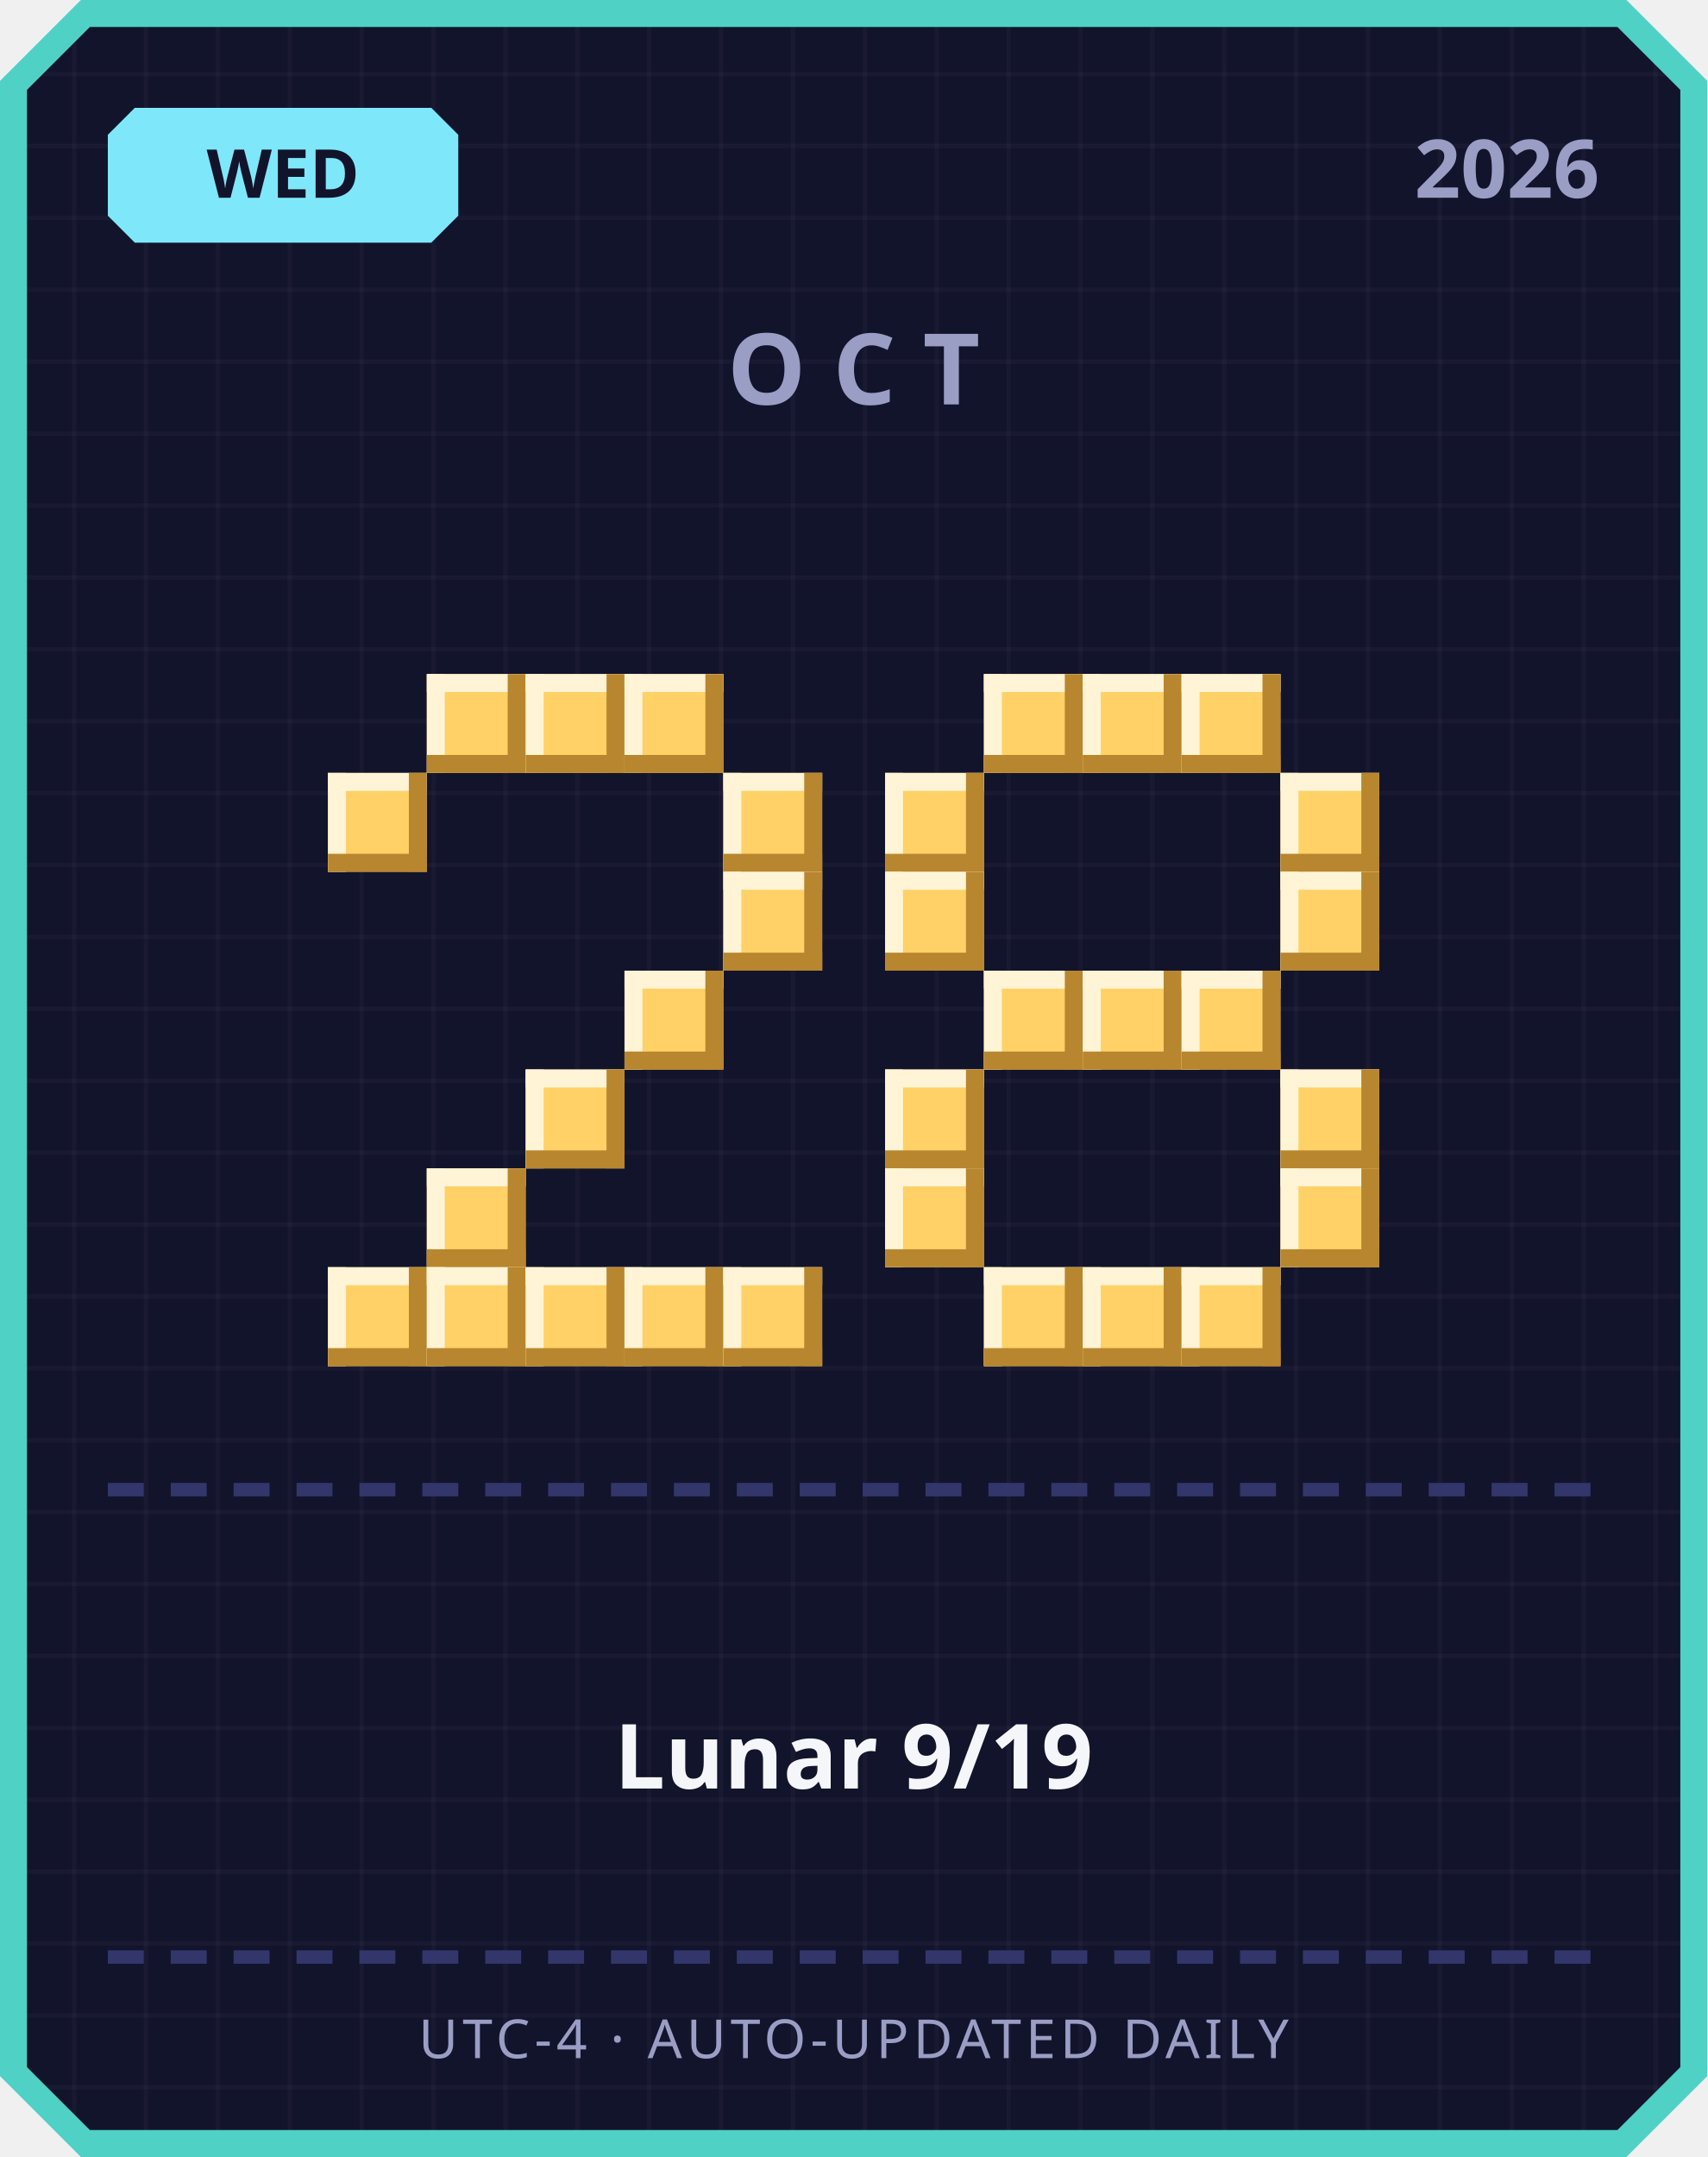
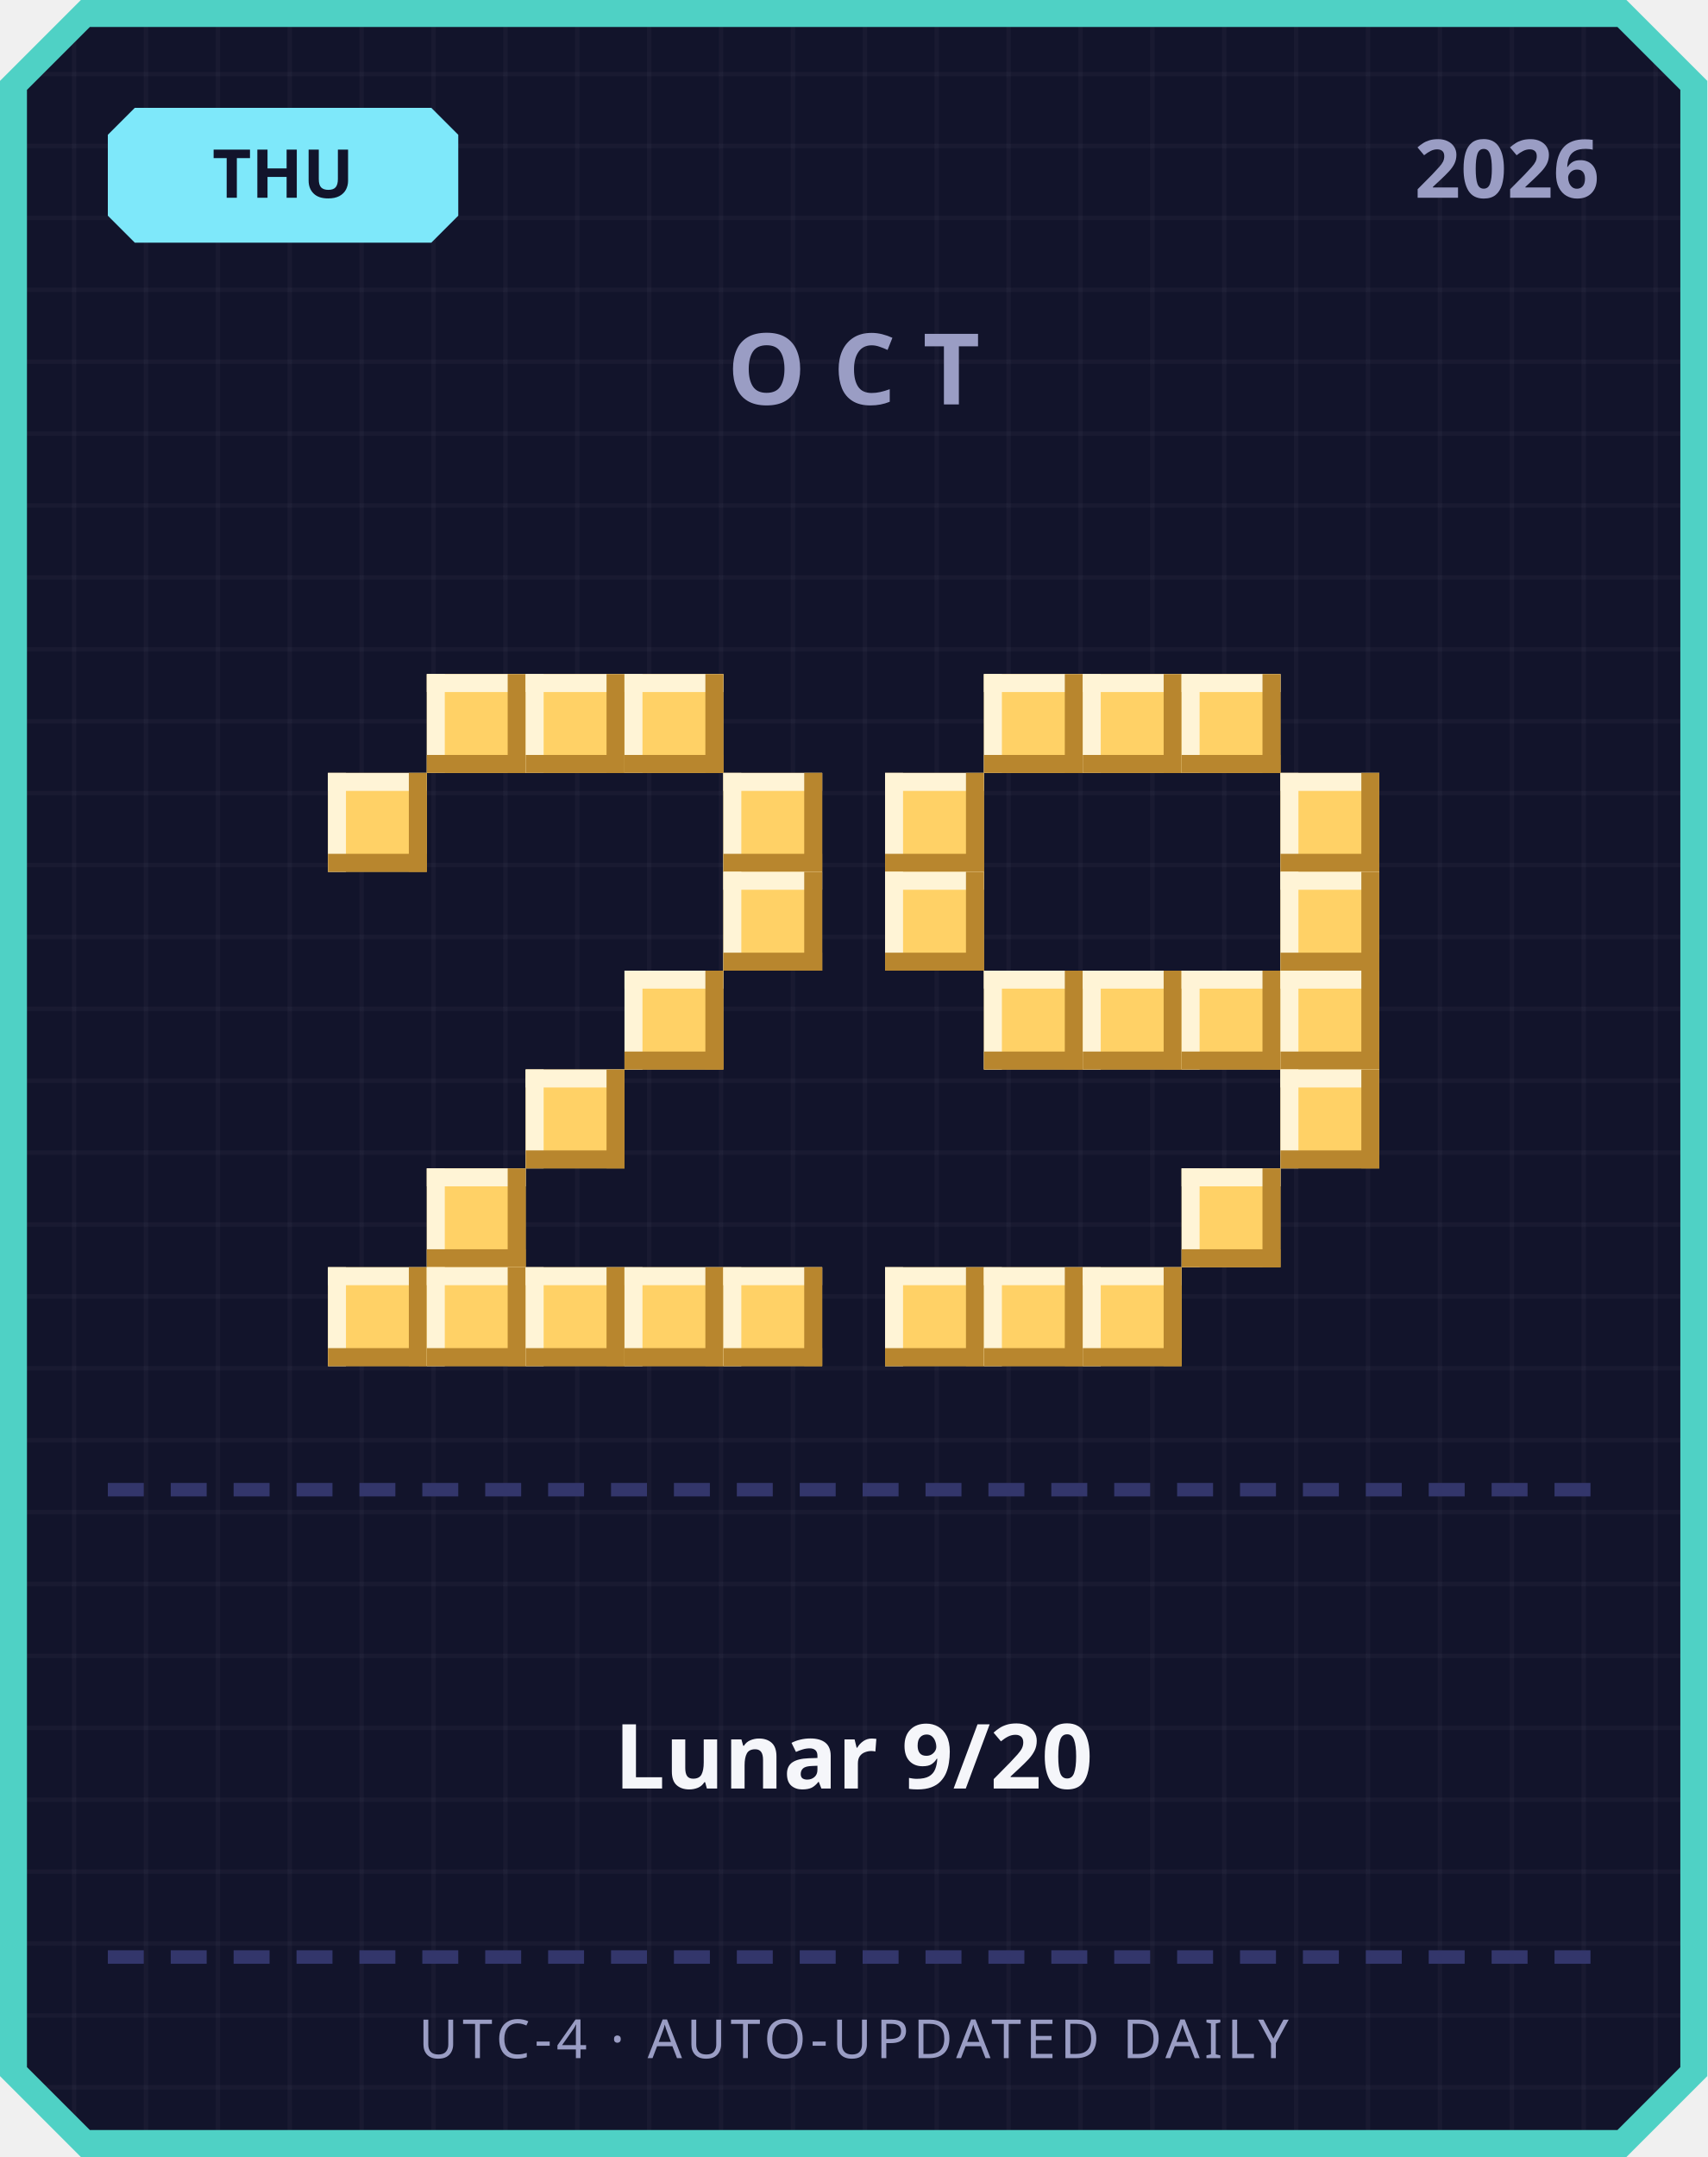
<svg xmlns="http://www.w3.org/2000/svg" width="380" height="480" viewBox="0 0 380 480">
  <defs>
    <pattern id="grid" width="16" height="16" patternUnits="userSpaceOnUse">
      <rect width="16" height="16" fill="#12142b" />
      <rect width="1" height="16" fill="#ffffff" opacity="0.03" />
      <rect width="16" height="1" fill="#ffffff" opacity="0.03" />
    </pattern>
  </defs>
  <path d="M 18,0 L 362,0 L 380,18 L 380,462 L 362,480 L 18,480 L 0,462 L 0,18 Z" fill="#4fd1c5" />
  <path d="M 20,6 L 360,6 L 374,20 L 374,460 L 360,474 L 20,474 L 6,460 L 6,20 Z" fill="url(#grid)" />
  <path d="M 30,24 L 96,24 L 102,30 L 102,48 L 96,54 L 30,54 L 24,48 L 24,30 Z" fill="#7ee8fa" />
-   <text x="63" y="44" text-anchor="middle" font-family="'Segoe UI', sans-serif" font-size="15" font-weight="700" fill="#12142b">WED</text>
+   <text x="63" y="44" text-anchor="middle" font-family="'Segoe UI', sans-serif" font-size="15" font-weight="700" fill="#12142b">THU</text>
  <text x="356" y="44" text-anchor="end" font-family="'Segoe UI', sans-serif" font-size="18" font-weight="700" fill="#9a9dc4">2026</text>
  <text x="190" y="90" text-anchor="middle" font-family="'Segoe UI', sans-serif" font-size="22" font-weight="700" letter-spacing="6" fill="#9a9dc4">OCT</text>
  <rect x="95" y="150" width="22" height="22" fill="#ffd166" />
  <rect x="95" y="150" width="22" height="4" fill="#fff4d6" />
  <rect x="95" y="150" width="4" height="22" fill="#fff4d6" />
  <rect x="95" y="168" width="22" height="4" fill="#b8862e" />
  <rect x="113" y="150" width="4" height="22" fill="#b8862e" />
  <rect x="117" y="150" width="22" height="22" fill="#ffd166" />
  <rect x="117" y="150" width="22" height="4" fill="#fff4d6" />
  <rect x="117" y="150" width="4" height="22" fill="#fff4d6" />
  <rect x="117" y="168" width="22" height="4" fill="#b8862e" />
  <rect x="135" y="150" width="4" height="22" fill="#b8862e" />
  <rect x="139" y="150" width="22" height="22" fill="#ffd166" />
  <rect x="139" y="150" width="22" height="4" fill="#fff4d6" />
  <rect x="139" y="150" width="4" height="22" fill="#fff4d6" />
  <rect x="139" y="168" width="22" height="4" fill="#b8862e" />
  <rect x="157" y="150" width="4" height="22" fill="#b8862e" />
  <rect x="73" y="172" width="22" height="22" fill="#ffd166" />
  <rect x="73" y="172" width="22" height="4" fill="#fff4d6" />
  <rect x="73" y="172" width="4" height="22" fill="#fff4d6" />
  <rect x="73" y="190" width="22" height="4" fill="#b8862e" />
  <rect x="91" y="172" width="4" height="22" fill="#b8862e" />
  <rect x="161" y="172" width="22" height="22" fill="#ffd166" />
  <rect x="161" y="172" width="22" height="4" fill="#fff4d6" />
  <rect x="161" y="172" width="4" height="22" fill="#fff4d6" />
  <rect x="161" y="190" width="22" height="4" fill="#b8862e" />
  <rect x="179" y="172" width="4" height="22" fill="#b8862e" />
  <rect x="161" y="194" width="22" height="22" fill="#ffd166" />
  <rect x="161" y="194" width="22" height="4" fill="#fff4d6" />
  <rect x="161" y="194" width="4" height="22" fill="#fff4d6" />
  <rect x="161" y="212" width="22" height="4" fill="#b8862e" />
  <rect x="179" y="194" width="4" height="22" fill="#b8862e" />
  <rect x="139" y="216" width="22" height="22" fill="#ffd166" />
  <rect x="139" y="216" width="22" height="4" fill="#fff4d6" />
  <rect x="139" y="216" width="4" height="22" fill="#fff4d6" />
  <rect x="139" y="234" width="22" height="4" fill="#b8862e" />
  <rect x="157" y="216" width="4" height="22" fill="#b8862e" />
  <rect x="117" y="238" width="22" height="22" fill="#ffd166" />
  <rect x="117" y="238" width="22" height="4" fill="#fff4d6" />
  <rect x="117" y="238" width="4" height="22" fill="#fff4d6" />
  <rect x="117" y="256" width="22" height="4" fill="#b8862e" />
  <rect x="135" y="238" width="4" height="22" fill="#b8862e" />
  <rect x="95" y="260" width="22" height="22" fill="#ffd166" />
  <rect x="95" y="260" width="22" height="4" fill="#fff4d6" />
  <rect x="95" y="260" width="4" height="22" fill="#fff4d6" />
  <rect x="95" y="278" width="22" height="4" fill="#b8862e" />
  <rect x="113" y="260" width="4" height="22" fill="#b8862e" />
  <rect x="73" y="282" width="22" height="22" fill="#ffd166" />
  <rect x="73" y="282" width="22" height="4" fill="#fff4d6" />
  <rect x="73" y="282" width="4" height="22" fill="#fff4d6" />
  <rect x="73" y="300" width="22" height="4" fill="#b8862e" />
  <rect x="91" y="282" width="4" height="22" fill="#b8862e" />
  <rect x="95" y="282" width="22" height="22" fill="#ffd166" />
  <rect x="95" y="282" width="22" height="4" fill="#fff4d6" />
  <rect x="95" y="282" width="4" height="22" fill="#fff4d6" />
  <rect x="95" y="300" width="22" height="4" fill="#b8862e" />
  <rect x="113" y="282" width="4" height="22" fill="#b8862e" />
  <rect x="117" y="282" width="22" height="22" fill="#ffd166" />
  <rect x="117" y="282" width="22" height="4" fill="#fff4d6" />
  <rect x="117" y="282" width="4" height="22" fill="#fff4d6" />
  <rect x="117" y="300" width="22" height="4" fill="#b8862e" />
  <rect x="135" y="282" width="4" height="22" fill="#b8862e" />
  <rect x="139" y="282" width="22" height="22" fill="#ffd166" />
  <rect x="139" y="282" width="22" height="4" fill="#fff4d6" />
  <rect x="139" y="282" width="4" height="22" fill="#fff4d6" />
  <rect x="139" y="300" width="22" height="4" fill="#b8862e" />
  <rect x="157" y="282" width="4" height="22" fill="#b8862e" />
  <rect x="161" y="282" width="22" height="22" fill="#ffd166" />
  <rect x="161" y="282" width="22" height="4" fill="#fff4d6" />
  <rect x="161" y="282" width="4" height="22" fill="#fff4d6" />
  <rect x="161" y="300" width="22" height="4" fill="#b8862e" />
  <rect x="179" y="282" width="4" height="22" fill="#b8862e" />
  <rect x="219" y="150" width="22" height="22" fill="#ffd166" />
  <rect x="219" y="150" width="22" height="4" fill="#fff4d6" />
  <rect x="219" y="150" width="4" height="22" fill="#fff4d6" />
  <rect x="219" y="168" width="22" height="4" fill="#b8862e" />
  <rect x="237" y="150" width="4" height="22" fill="#b8862e" />
  <rect x="241" y="150" width="22" height="22" fill="#ffd166" />
  <rect x="241" y="150" width="22" height="4" fill="#fff4d6" />
  <rect x="241" y="150" width="4" height="22" fill="#fff4d6" />
  <rect x="241" y="168" width="22" height="4" fill="#b8862e" />
  <rect x="259" y="150" width="4" height="22" fill="#b8862e" />
  <rect x="263" y="150" width="22" height="22" fill="#ffd166" />
  <rect x="263" y="150" width="22" height="4" fill="#fff4d6" />
  <rect x="263" y="150" width="4" height="22" fill="#fff4d6" />
  <rect x="263" y="168" width="22" height="4" fill="#b8862e" />
  <rect x="281" y="150" width="4" height="22" fill="#b8862e" />
  <rect x="197" y="172" width="22" height="22" fill="#ffd166" />
  <rect x="197" y="172" width="22" height="4" fill="#fff4d6" />
  <rect x="197" y="172" width="4" height="22" fill="#fff4d6" />
  <rect x="197" y="190" width="22" height="4" fill="#b8862e" />
  <rect x="215" y="172" width="4" height="22" fill="#b8862e" />
  <rect x="285" y="172" width="22" height="22" fill="#ffd166" />
  <rect x="285" y="172" width="22" height="4" fill="#fff4d6" />
  <rect x="285" y="172" width="4" height="22" fill="#fff4d6" />
  <rect x="285" y="190" width="22" height="4" fill="#b8862e" />
  <rect x="303" y="172" width="4" height="22" fill="#b8862e" />
  <rect x="197" y="194" width="22" height="22" fill="#ffd166" />
  <rect x="197" y="194" width="22" height="4" fill="#fff4d6" />
  <rect x="197" y="194" width="4" height="22" fill="#fff4d6" />
  <rect x="197" y="212" width="22" height="4" fill="#b8862e" />
  <rect x="215" y="194" width="4" height="22" fill="#b8862e" />
  <rect x="285" y="194" width="22" height="22" fill="#ffd166" />
  <rect x="285" y="194" width="22" height="4" fill="#fff4d6" />
  <rect x="285" y="194" width="4" height="22" fill="#fff4d6" />
  <rect x="285" y="212" width="22" height="4" fill="#b8862e" />
  <rect x="303" y="194" width="4" height="22" fill="#b8862e" />
  <rect x="219" y="216" width="22" height="22" fill="#ffd166" />
  <rect x="219" y="216" width="22" height="4" fill="#fff4d6" />
  <rect x="219" y="216" width="4" height="22" fill="#fff4d6" />
  <rect x="219" y="234" width="22" height="4" fill="#b8862e" />
  <rect x="237" y="216" width="4" height="22" fill="#b8862e" />
  <rect x="241" y="216" width="22" height="22" fill="#ffd166" />
  <rect x="241" y="216" width="22" height="4" fill="#fff4d6" />
  <rect x="241" y="216" width="4" height="22" fill="#fff4d6" />
  <rect x="241" y="234" width="22" height="4" fill="#b8862e" />
  <rect x="259" y="216" width="4" height="22" fill="#b8862e" />
  <rect x="263" y="216" width="22" height="22" fill="#ffd166" />
  <rect x="263" y="216" width="22" height="4" fill="#fff4d6" />
  <rect x="263" y="216" width="4" height="22" fill="#fff4d6" />
  <rect x="263" y="234" width="22" height="4" fill="#b8862e" />
  <rect x="281" y="216" width="4" height="22" fill="#b8862e" />
-   <rect x="197" y="238" width="22" height="22" fill="#ffd166" />
-   <rect x="197" y="238" width="22" height="4" fill="#fff4d6" />
-   <rect x="197" y="238" width="4" height="22" fill="#fff4d6" />
-   <rect x="197" y="256" width="22" height="4" fill="#b8862e" />
-   <rect x="215" y="238" width="4" height="22" fill="#b8862e" />
+   <rect x="285" y="216" width="22" height="22" fill="#ffd166" />
+   <rect x="285" y="216" width="22" height="4" fill="#fff4d6" />
+   <rect x="285" y="216" width="4" height="22" fill="#fff4d6" />
+   <rect x="285" y="234" width="22" height="4" fill="#b8862e" />
+   <rect x="303" y="216" width="4" height="22" fill="#b8862e" />
  <rect x="285" y="238" width="22" height="22" fill="#ffd166" />
  <rect x="285" y="238" width="22" height="4" fill="#fff4d6" />
  <rect x="285" y="238" width="4" height="22" fill="#fff4d6" />
  <rect x="285" y="256" width="22" height="4" fill="#b8862e" />
  <rect x="303" y="238" width="4" height="22" fill="#b8862e" />
-   <rect x="197" y="260" width="22" height="22" fill="#ffd166" />
-   <rect x="197" y="260" width="22" height="4" fill="#fff4d6" />
-   <rect x="197" y="260" width="4" height="22" fill="#fff4d6" />
-   <rect x="197" y="278" width="22" height="4" fill="#b8862e" />
-   <rect x="215" y="260" width="4" height="22" fill="#b8862e" />
-   <rect x="285" y="260" width="22" height="22" fill="#ffd166" />
-   <rect x="285" y="260" width="22" height="4" fill="#fff4d6" />
-   <rect x="285" y="260" width="4" height="22" fill="#fff4d6" />
-   <rect x="285" y="278" width="22" height="4" fill="#b8862e" />
-   <rect x="303" y="260" width="4" height="22" fill="#b8862e" />
+   <rect x="263" y="260" width="22" height="22" fill="#ffd166" />
+   <rect x="263" y="260" width="22" height="4" fill="#fff4d6" />
+   <rect x="263" y="260" width="4" height="22" fill="#fff4d6" />
+   <rect x="263" y="278" width="22" height="4" fill="#b8862e" />
+   <rect x="281" y="260" width="4" height="22" fill="#b8862e" />
+   <rect x="197" y="282" width="22" height="22" fill="#ffd166" />
+   <rect x="197" y="282" width="22" height="4" fill="#fff4d6" />
+   <rect x="197" y="282" width="4" height="22" fill="#fff4d6" />
+   <rect x="197" y="300" width="22" height="4" fill="#b8862e" />
+   <rect x="215" y="282" width="4" height="22" fill="#b8862e" />
  <rect x="219" y="282" width="22" height="22" fill="#ffd166" />
  <rect x="219" y="282" width="22" height="4" fill="#fff4d6" />
  <rect x="219" y="282" width="4" height="22" fill="#fff4d6" />
  <rect x="219" y="300" width="22" height="4" fill="#b8862e" />
  <rect x="237" y="282" width="4" height="22" fill="#b8862e" />
  <rect x="241" y="282" width="22" height="22" fill="#ffd166" />
  <rect x="241" y="282" width="22" height="4" fill="#fff4d6" />
  <rect x="241" y="282" width="4" height="22" fill="#fff4d6" />
  <rect x="241" y="300" width="22" height="4" fill="#b8862e" />
  <rect x="259" y="282" width="4" height="22" fill="#b8862e" />
-   <rect x="263" y="282" width="22" height="22" fill="#ffd166" />
-   <rect x="263" y="282" width="22" height="4" fill="#fff4d6" />
-   <rect x="263" y="282" width="4" height="22" fill="#fff4d6" />
-   <rect x="263" y="300" width="22" height="4" fill="#b8862e" />
-   <rect x="281" y="282" width="4" height="22" fill="#b8862e" />
  <rect x="24" y="330" width="8" height="3" fill="#33366b" />
  <rect x="38" y="330" width="8" height="3" fill="#33366b" />
  <rect x="52" y="330" width="8" height="3" fill="#33366b" />
  <rect x="66" y="330" width="8" height="3" fill="#33366b" />
  <rect x="80" y="330" width="8" height="3" fill="#33366b" />
  <rect x="94" y="330" width="8" height="3" fill="#33366b" />
  <rect x="108" y="330" width="8" height="3" fill="#33366b" />
  <rect x="122" y="330" width="8" height="3" fill="#33366b" />
  <rect x="136" y="330" width="8" height="3" fill="#33366b" />
  <rect x="150" y="330" width="8" height="3" fill="#33366b" />
  <rect x="164" y="330" width="8" height="3" fill="#33366b" />
  <rect x="178" y="330" width="8" height="3" fill="#33366b" />
  <rect x="192" y="330" width="8" height="3" fill="#33366b" />
  <rect x="206" y="330" width="8" height="3" fill="#33366b" />
  <rect x="220" y="330" width="8" height="3" fill="#33366b" />
  <rect x="234" y="330" width="8" height="3" fill="#33366b" />
  <rect x="248" y="330" width="8" height="3" fill="#33366b" />
  <rect x="262" y="330" width="8" height="3" fill="#33366b" />
  <rect x="276" y="330" width="8" height="3" fill="#33366b" />
  <rect x="290" y="330" width="8" height="3" fill="#33366b" />
  <rect x="304" y="330" width="8" height="3" fill="#33366b" />
  <rect x="318" y="330" width="8" height="3" fill="#33366b" />
  <rect x="332" y="330" width="8" height="3" fill="#33366b" />
  <rect x="346" y="330" width="8" height="3" fill="#33366b" />
-   <text x="190" y="398" text-anchor="middle" font-family="'Segoe UI', 'Microsoft JhengHei', sans-serif" font-size="20" font-weight="700" fill="#f5f6fa">Lunar 9/19</text>
+   <text x="190" y="398" text-anchor="middle" font-family="'Segoe UI', 'Microsoft JhengHei', sans-serif" font-size="20" font-weight="700" fill="#f5f6fa">Lunar 9/20</text>
  <rect x="24" y="434" width="8" height="3" fill="#33366b" />
  <rect x="38" y="434" width="8" height="3" fill="#33366b" />
  <rect x="52" y="434" width="8" height="3" fill="#33366b" />
  <rect x="66" y="434" width="8" height="3" fill="#33366b" />
  <rect x="80" y="434" width="8" height="3" fill="#33366b" />
  <rect x="94" y="434" width="8" height="3" fill="#33366b" />
  <rect x="108" y="434" width="8" height="3" fill="#33366b" />
  <rect x="122" y="434" width="8" height="3" fill="#33366b" />
  <rect x="136" y="434" width="8" height="3" fill="#33366b" />
  <rect x="150" y="434" width="8" height="3" fill="#33366b" />
  <rect x="164" y="434" width="8" height="3" fill="#33366b" />
  <rect x="178" y="434" width="8" height="3" fill="#33366b" />
  <rect x="192" y="434" width="8" height="3" fill="#33366b" />
  <rect x="206" y="434" width="8" height="3" fill="#33366b" />
  <rect x="220" y="434" width="8" height="3" fill="#33366b" />
  <rect x="234" y="434" width="8" height="3" fill="#33366b" />
  <rect x="248" y="434" width="8" height="3" fill="#33366b" />
  <rect x="262" y="434" width="8" height="3" fill="#33366b" />
  <rect x="276" y="434" width="8" height="3" fill="#33366b" />
  <rect x="290" y="434" width="8" height="3" fill="#33366b" />
  <rect x="304" y="434" width="8" height="3" fill="#33366b" />
  <rect x="318" y="434" width="8" height="3" fill="#33366b" />
  <rect x="332" y="434" width="8" height="3" fill="#33366b" />
  <rect x="346" y="434" width="8" height="3" fill="#33366b" />
  <text x="190" y="458" text-anchor="middle" font-family="'Segoe UI', sans-serif" font-size="12" letter-spacing="1" fill="#9a9dc4">UTC-4 · AUTO-UPDATED DAILY</text>
</svg>
